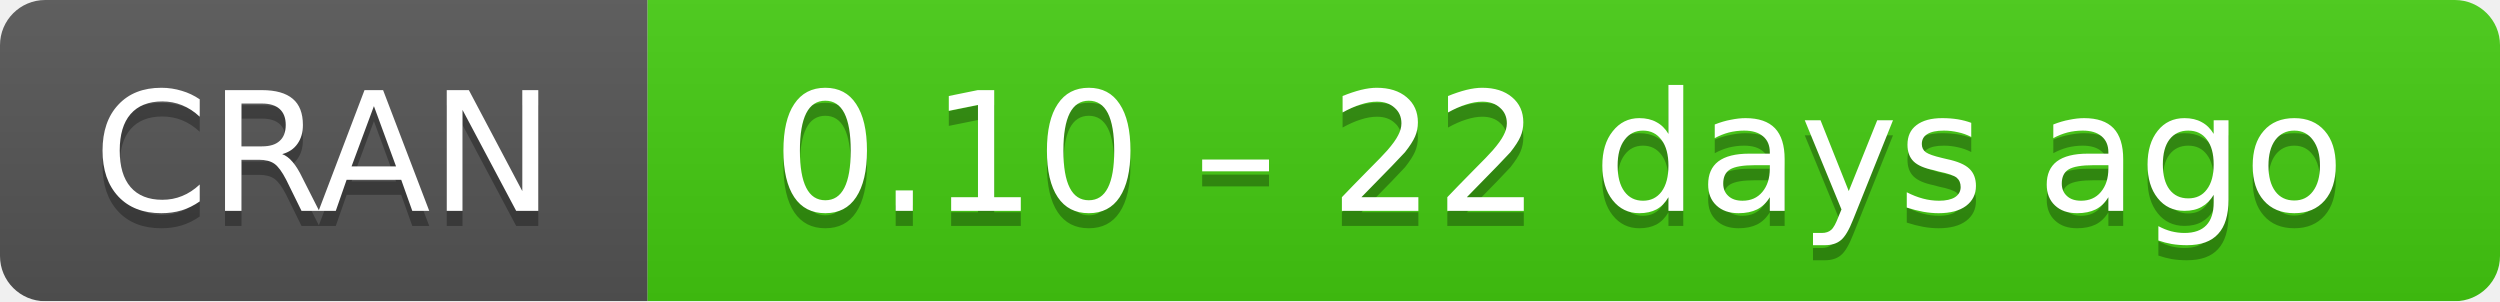
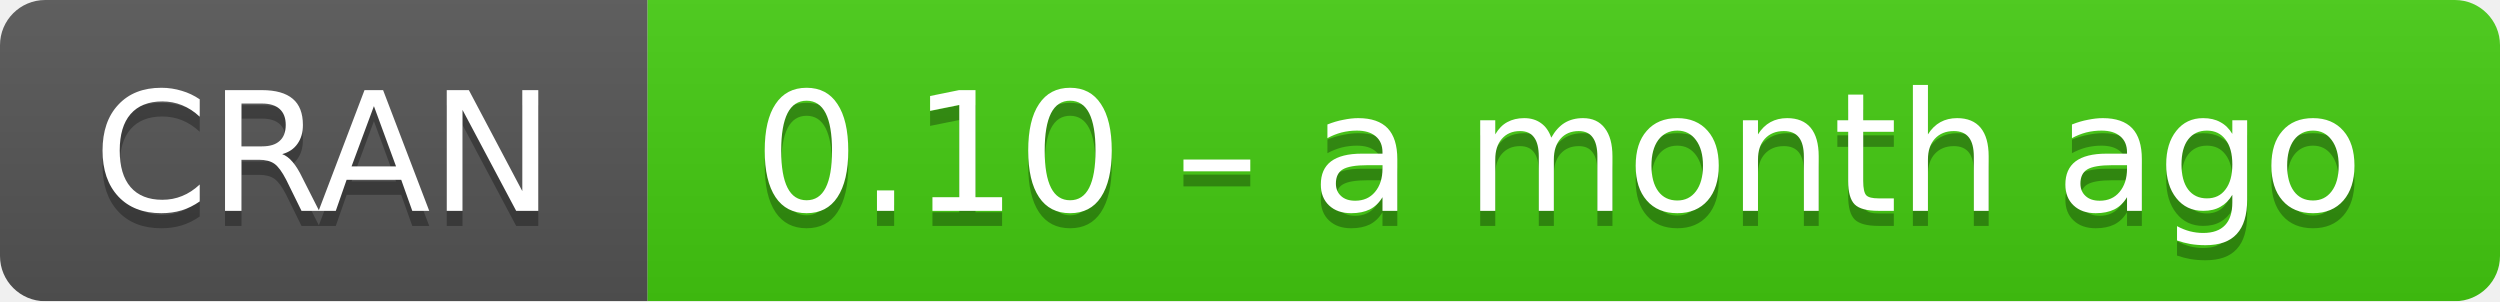
- <svg xmlns="http://www.w3.org/2000/svg" width="166" height="20" aria-label="CRAN 0.10 – 22 days ago">
+ <svg xmlns="http://www.w3.org/2000/svg" width="166" height="20" aria-label="CRAN 0.10 – a month ago">
  <linearGradient id="b" x2="0" y2="100%">
    <stop offset="0" stop-color="#bbb" stop-opacity=".1" />
    <stop offset="1" stop-opacity=".1" />
  </linearGradient>
  <mask id="a">
    <rect width="166" height="20" rx="3" fill="#fff" />
  </mask>
  <g mask="url(#a)">
    <path fill="#555" d="M0 0h43v20H0z" />
    <path fill="#4c1" d="M43 0h142.5v20H43z" />
    <path fill="url(#b)" d="M0 0h166v20H0z" />
  </g>
  <g fill="#fff" text-anchor="middle" font-family="DejaVu Sans,Verdana,Geneva,sans-serif" font-size="11">
    <text x="21.5" y="15" fill="#010101" fill-opacity=".3">
      CRAN
    </text>
    <text x="21.5" y="14">
      CRAN
    </text>
    <text x="103.5" y="15" fill="#010101" fill-opacity=".3">
-       0.10 – 22 days ago
+       0.10 – a month ago
    </text>
    <text x="103.5" y="14">
-       0.10 – 22 days ago
+       0.10 – a month ago
    </text>
  </g>
</svg>
